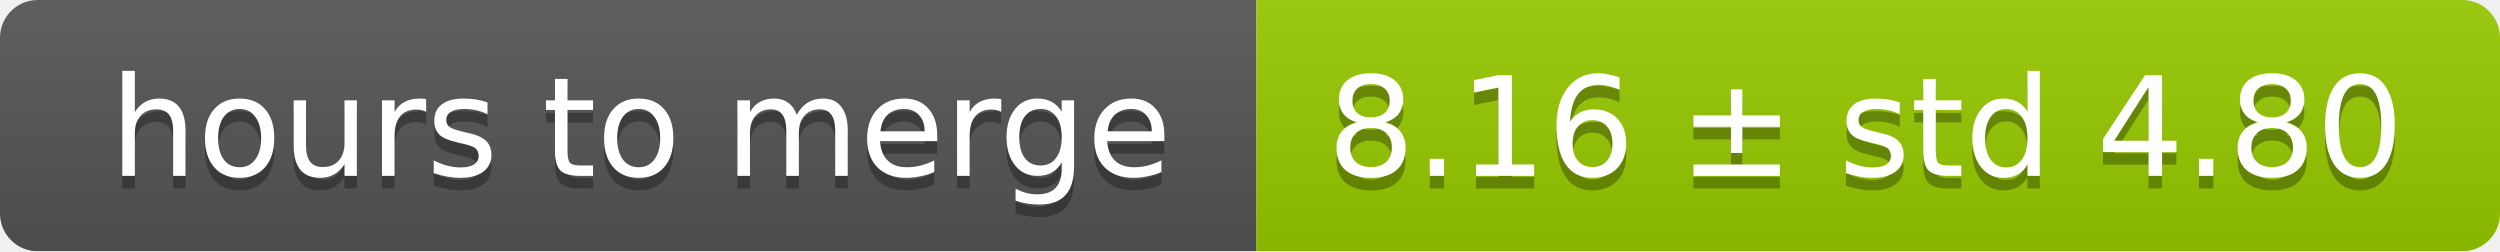
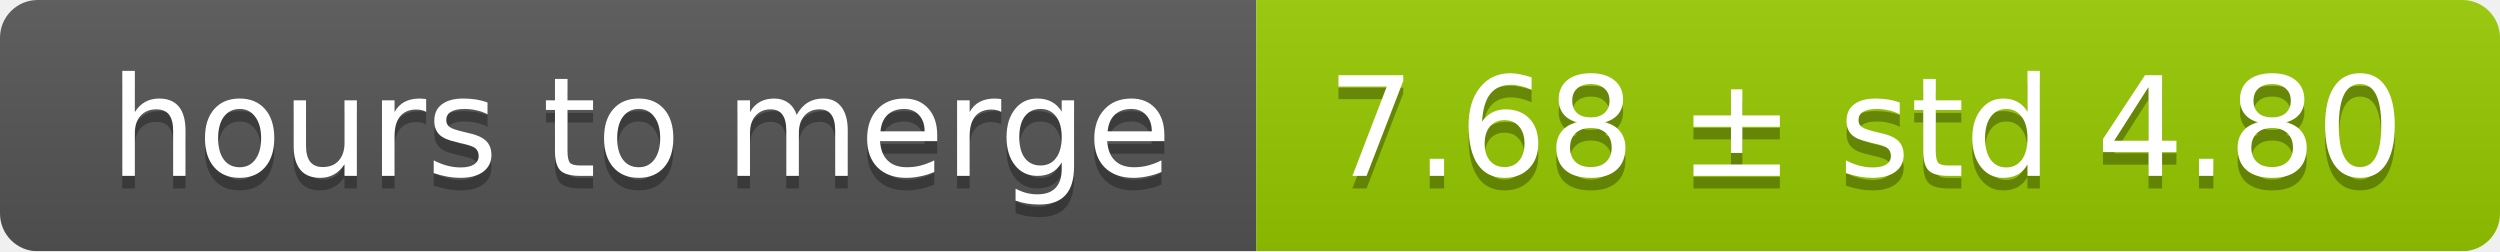
<svg xmlns="http://www.w3.org/2000/svg" width="199" height="20">
  <linearGradient id="smooth" x2="0" y2="100%">
    <stop offset="0" stop-color="#bbb" stop-opacity=".1" />
    <stop offset="1" stop-opacity=".1" />
  </linearGradient>
  <mask id="round">
    <rect width="199" height="20" rx="3" fill="#fff" />
  </mask>
  <g mask="url(#round)">
    <rect width="100" height="20" fill="#555" />
    <rect x="100" width="99" height="20" fill="#97ca00" />
    <rect width="199" height="20" fill="url(#smooth)" />
  </g>
  <g fill="#fff" text-anchor="middle" font-family="DejaVu Sans,Verdana,Geneva,sans-serif" font-size="11">
    <text x="51" y="15" fill="#010101" fill-opacity=".3">hours to merge</text>
    <text x="51" y="14">hours to merge</text>
-     <text x="148.5" y="15" fill="#010101" fill-opacity=".3">8.16 ± std 4.80</text>
-     <text x="148.5" y="14">8.16 ± std 4.80</text>
+     <text x="148.5" y="15" fill="#010101" fill-opacity=".3">7.68 ± std 4.80</text>
+     <text x="148.5" y="14">7.68 ± std 4.80</text>
  </g>
</svg>
